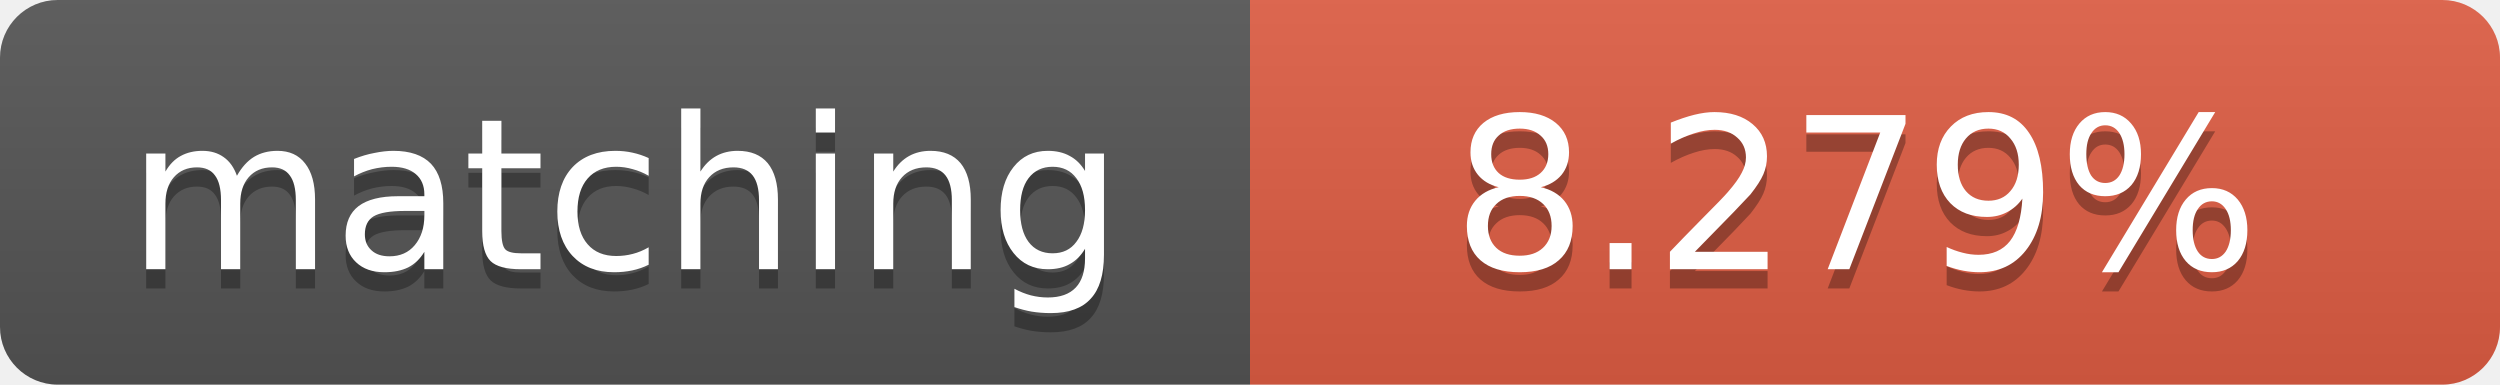
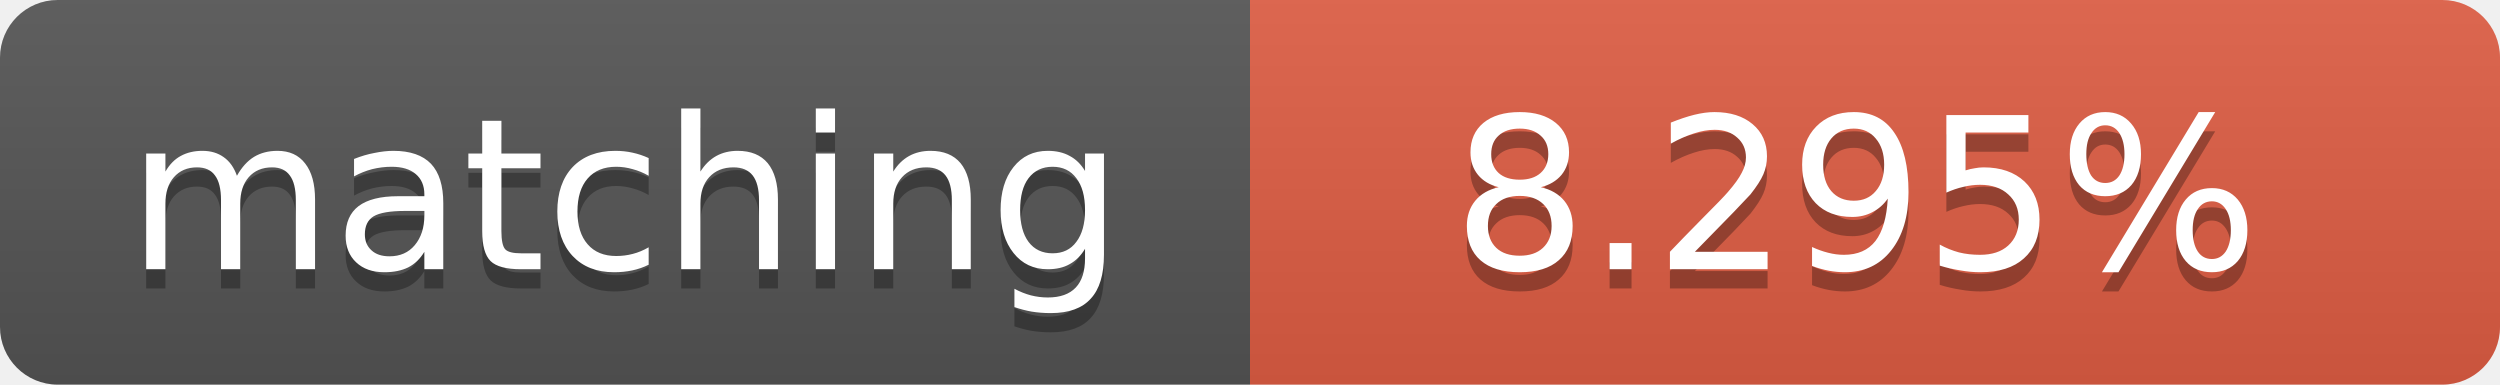
<svg xmlns="http://www.w3.org/2000/svg" width="130" height="20">
  <linearGradient id="b" x2="0" y2="100%">
    <stop offset="0" stop-color="#bbb" stop-opacity=".1" />
    <stop offset="1" stop-opacity=".1" />
  </linearGradient>
  <clipPath id="a">
    <rect width="130" height="20" rx="3" fill="#fff" />
  </clipPath>
  <g clip-path="url(#a)">
    <path fill="#555" d="M0 0h65v20H0z" />
    <path fill="#e05d44" d="M65 0h65v20H65z" />
    <path fill="url(#b)" d="M0 0h130v20H0z" />
  </g>
  <g fill="#fff" text-anchor="middle" font-family="DejaVu Sans,Verdana,Geneva,sans-serif" font-size="11">
    <text x="32.5" y="15" fill="#010101" fill-opacity=".3">matching</text>
    <text x="32.5" y="14">matching</text>
-     <text x="96.5" y="15" fill="#010101" fill-opacity=".3">8.279%</text>
-     <text x="96.5" y="14">8.279%</text>
+     <text x="96.5" y="15" fill="#010101" fill-opacity=".3">8.295%</text>
+     <text x="96.5" y="14">8.295%</text>
  </g>
</svg>
